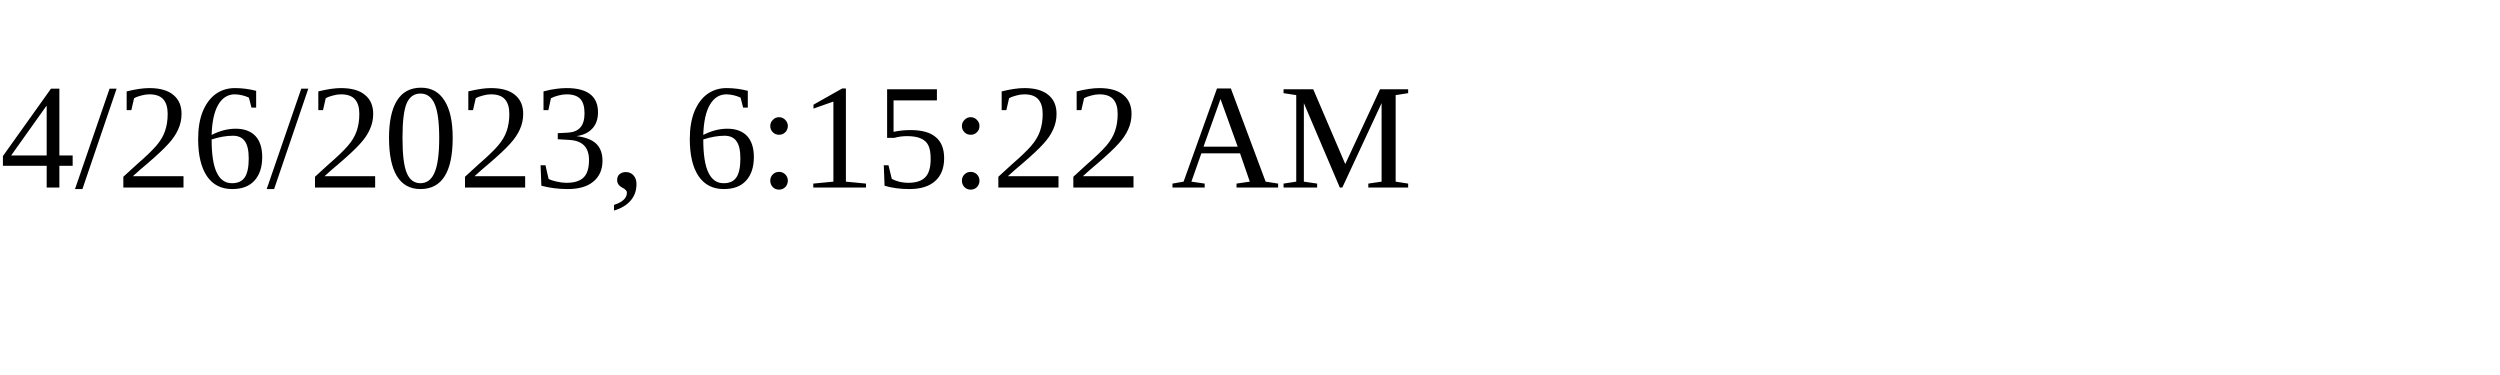
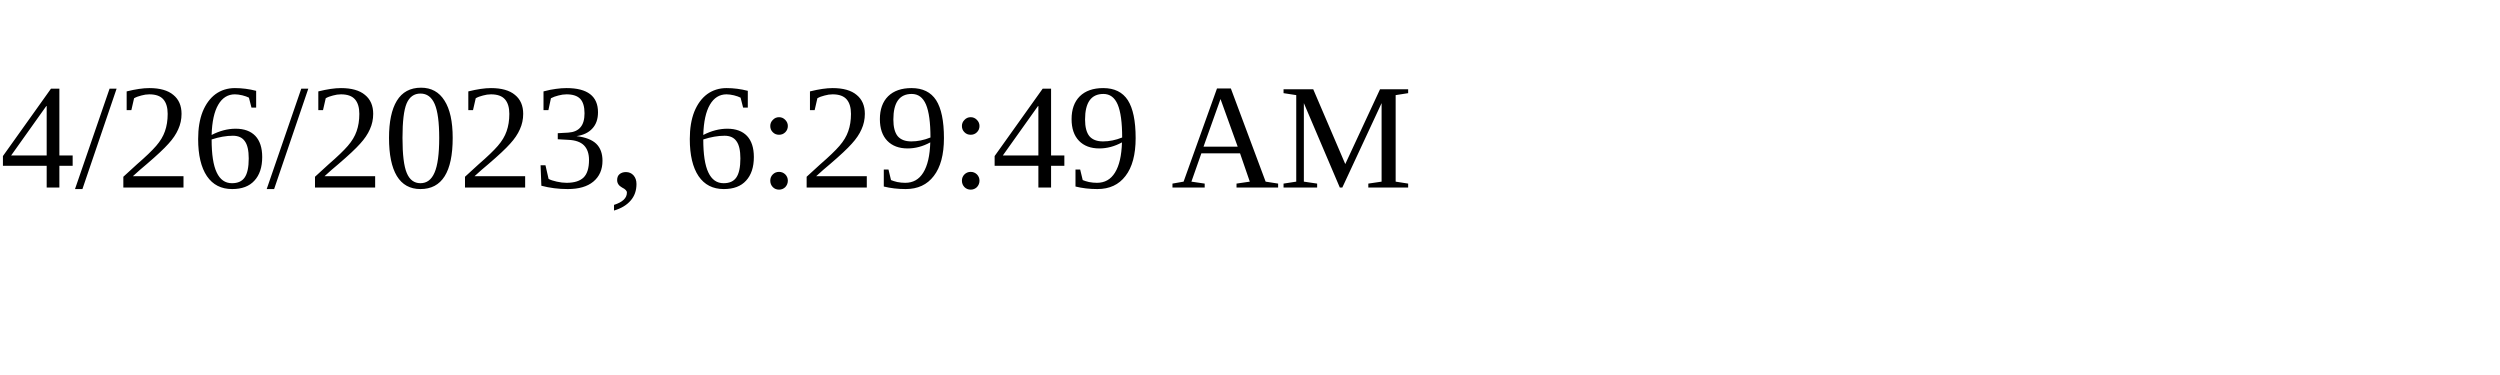
<svg xmlns="http://www.w3.org/2000/svg" height="30" width="200">
-   <text x="0" y="15">4/26/2023, 6:15:22 AM</text>
+   <text x="0" y="15">4/26/2023, 6:29:49 AM</text>
</svg>
